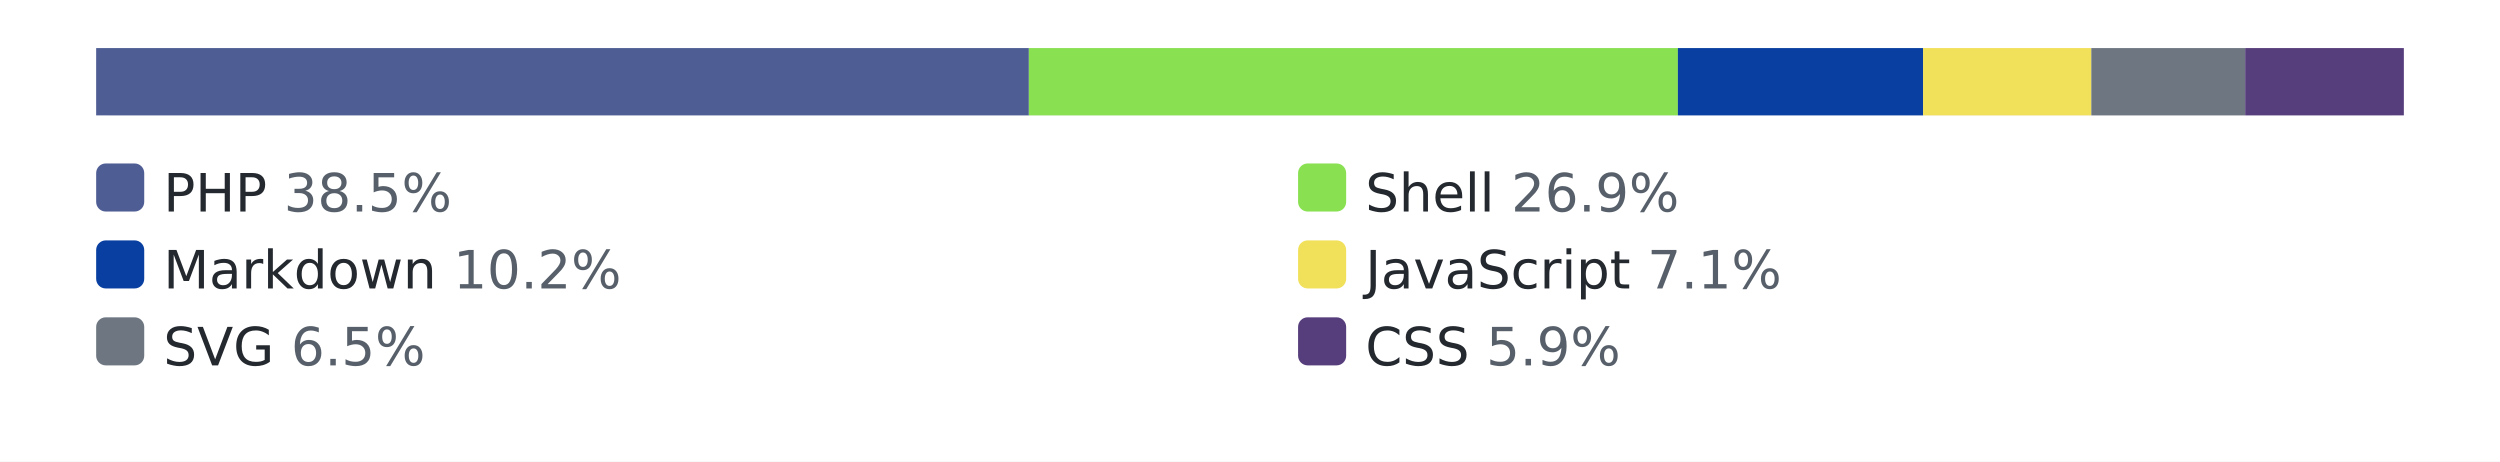
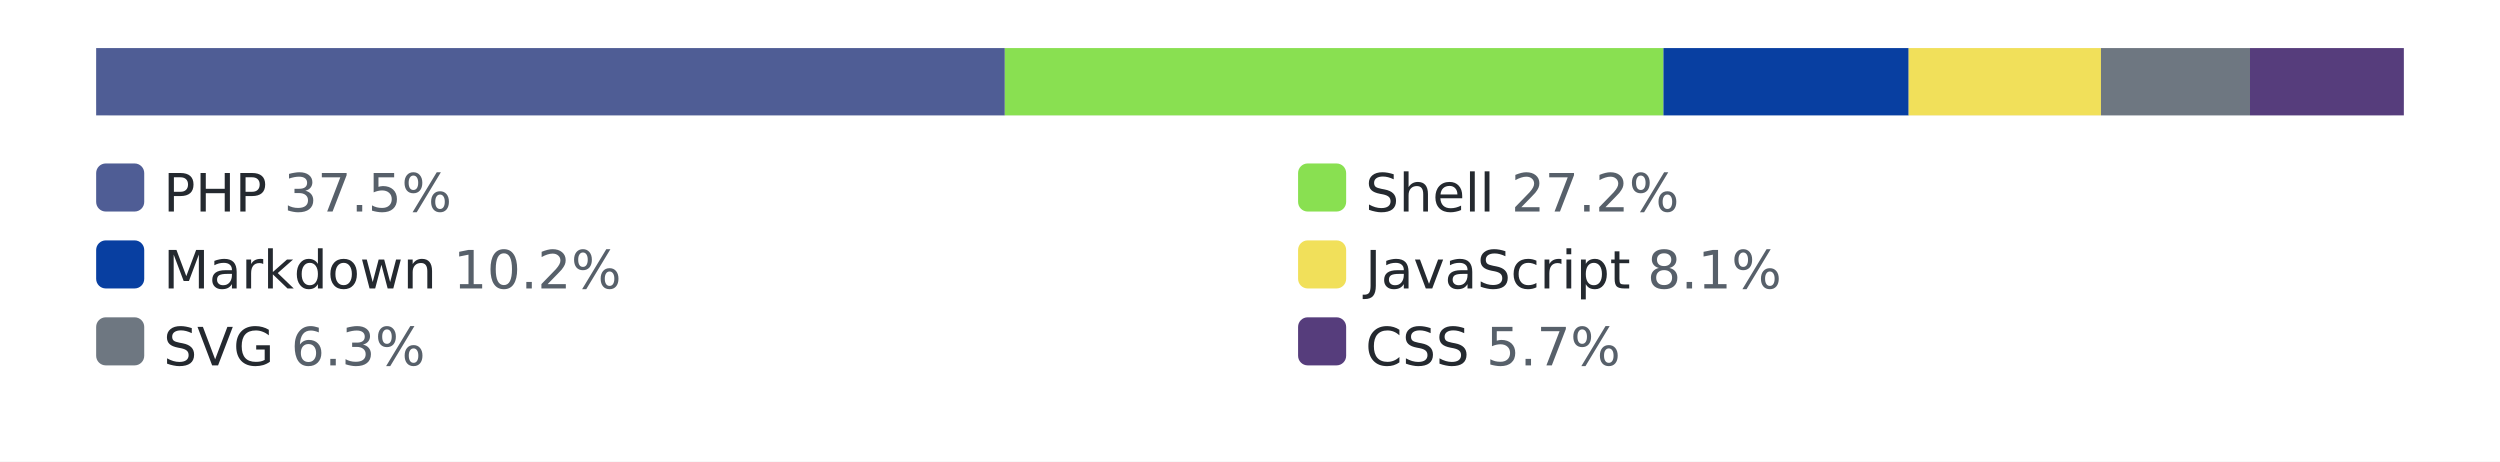
<svg xmlns="http://www.w3.org/2000/svg" width="520" height="96" role="img" aria-label="languages by lines of code">
  <style>.bg{fill:#ffffff}.track{fill:#eaecef}.lbl{fill:#24292f}.pct{fill:#57606a}@media (prefers-color-scheme: dark){.bg{fill:#0d1117}.track{fill:#30363d}.lbl{fill:#e6edf3}.pct{fill:#8b949e}}</style>
  <rect class="bg" width="520" height="96" />
  <rect class="track" x="20" y="10" width="480" height="14" rx="3" />
-   <rect x="20" y="10" width="194" height="14" fill="#4F5D95" />
-   <rect x="214" y="10" width="135" height="14" fill="#89e051" />
-   <rect x="349" y="10" width="51" height="14" fill="#083fa1" />
-   <rect x="400" y="10" width="35" height="14" fill="#f1e05a" />
-   <rect x="435" y="10" width="32" height="14" fill="#6e7781" />
-   <rect x="467" y="10" width="33" height="14" fill="#563d7c" />
+   <rect x="20" y="10" width="189" height="14" fill="#4F5D95" />
+   <rect x="209" y="10" width="137" height="14" fill="#89e051" />
+   <rect x="346" y="10" width="51" height="14" fill="#083fa1" />
+   <rect x="397" y="10" width="40" height="14" fill="#f1e05a" />
+   <rect x="437" y="10" width="31" height="14" fill="#6e7781" />
+   <rect x="468" y="10" width="32" height="14" fill="#563d7c" />
  <rect x="20" y="34" width="10" height="10" rx="2" fill="#4F5D95" />
-   <text x="34" y="44" font-family="Verdana,Geneva,DejaVu Sans,sans-serif" font-size="11" class="lbl">PHP <tspan class="pct">38.5%</tspan>
+   <text x="34" y="44" font-family="Verdana,Geneva,DejaVu Sans,sans-serif" font-size="11" class="lbl">PHP <tspan class="pct">37.5%</tspan>
  </text>
  <rect x="270" y="34" width="10" height="10" rx="2" fill="#89e051" />
-   <text x="284" y="44" font-family="Verdana,Geneva,DejaVu Sans,sans-serif" font-size="11" class="lbl">Shell <tspan class="pct">26.9%</tspan>
+   <text x="284" y="44" font-family="Verdana,Geneva,DejaVu Sans,sans-serif" font-size="11" class="lbl">Shell <tspan class="pct">27.2%</tspan>
  </text>
  <rect x="20" y="50" width="10" height="10" rx="2" fill="#083fa1" />
  <text x="34" y="60" font-family="Verdana,Geneva,DejaVu Sans,sans-serif" font-size="11" class="lbl">Markdown <tspan class="pct">10.2%</tspan>
  </text>
  <rect x="270" y="50" width="10" height="10" rx="2" fill="#f1e05a" />
-   <text x="284" y="60" font-family="Verdana,Geneva,DejaVu Sans,sans-serif" font-size="11" class="lbl">JavaScript <tspan class="pct">7.1%</tspan>
+   <text x="284" y="60" font-family="Verdana,Geneva,DejaVu Sans,sans-serif" font-size="11" class="lbl">JavaScript <tspan class="pct">8.1%</tspan>
  </text>
  <rect x="20" y="66" width="10" height="10" rx="2" fill="#6e7781" />
-   <text x="34" y="76" font-family="Verdana,Geneva,DejaVu Sans,sans-serif" font-size="11" class="lbl">SVG <tspan class="pct">6.5%</tspan>
+   <text x="34" y="76" font-family="Verdana,Geneva,DejaVu Sans,sans-serif" font-size="11" class="lbl">SVG <tspan class="pct">6.3%</tspan>
  </text>
  <rect x="270" y="66" width="10" height="10" rx="2" fill="#563d7c" />
-   <text x="284" y="76" font-family="Verdana,Geneva,DejaVu Sans,sans-serif" font-size="11" class="lbl">CSS <tspan class="pct">5.9%</tspan>
+   <text x="284" y="76" font-family="Verdana,Geneva,DejaVu Sans,sans-serif" font-size="11" class="lbl">CSS <tspan class="pct">5.7%</tspan>
  </text>
</svg>
